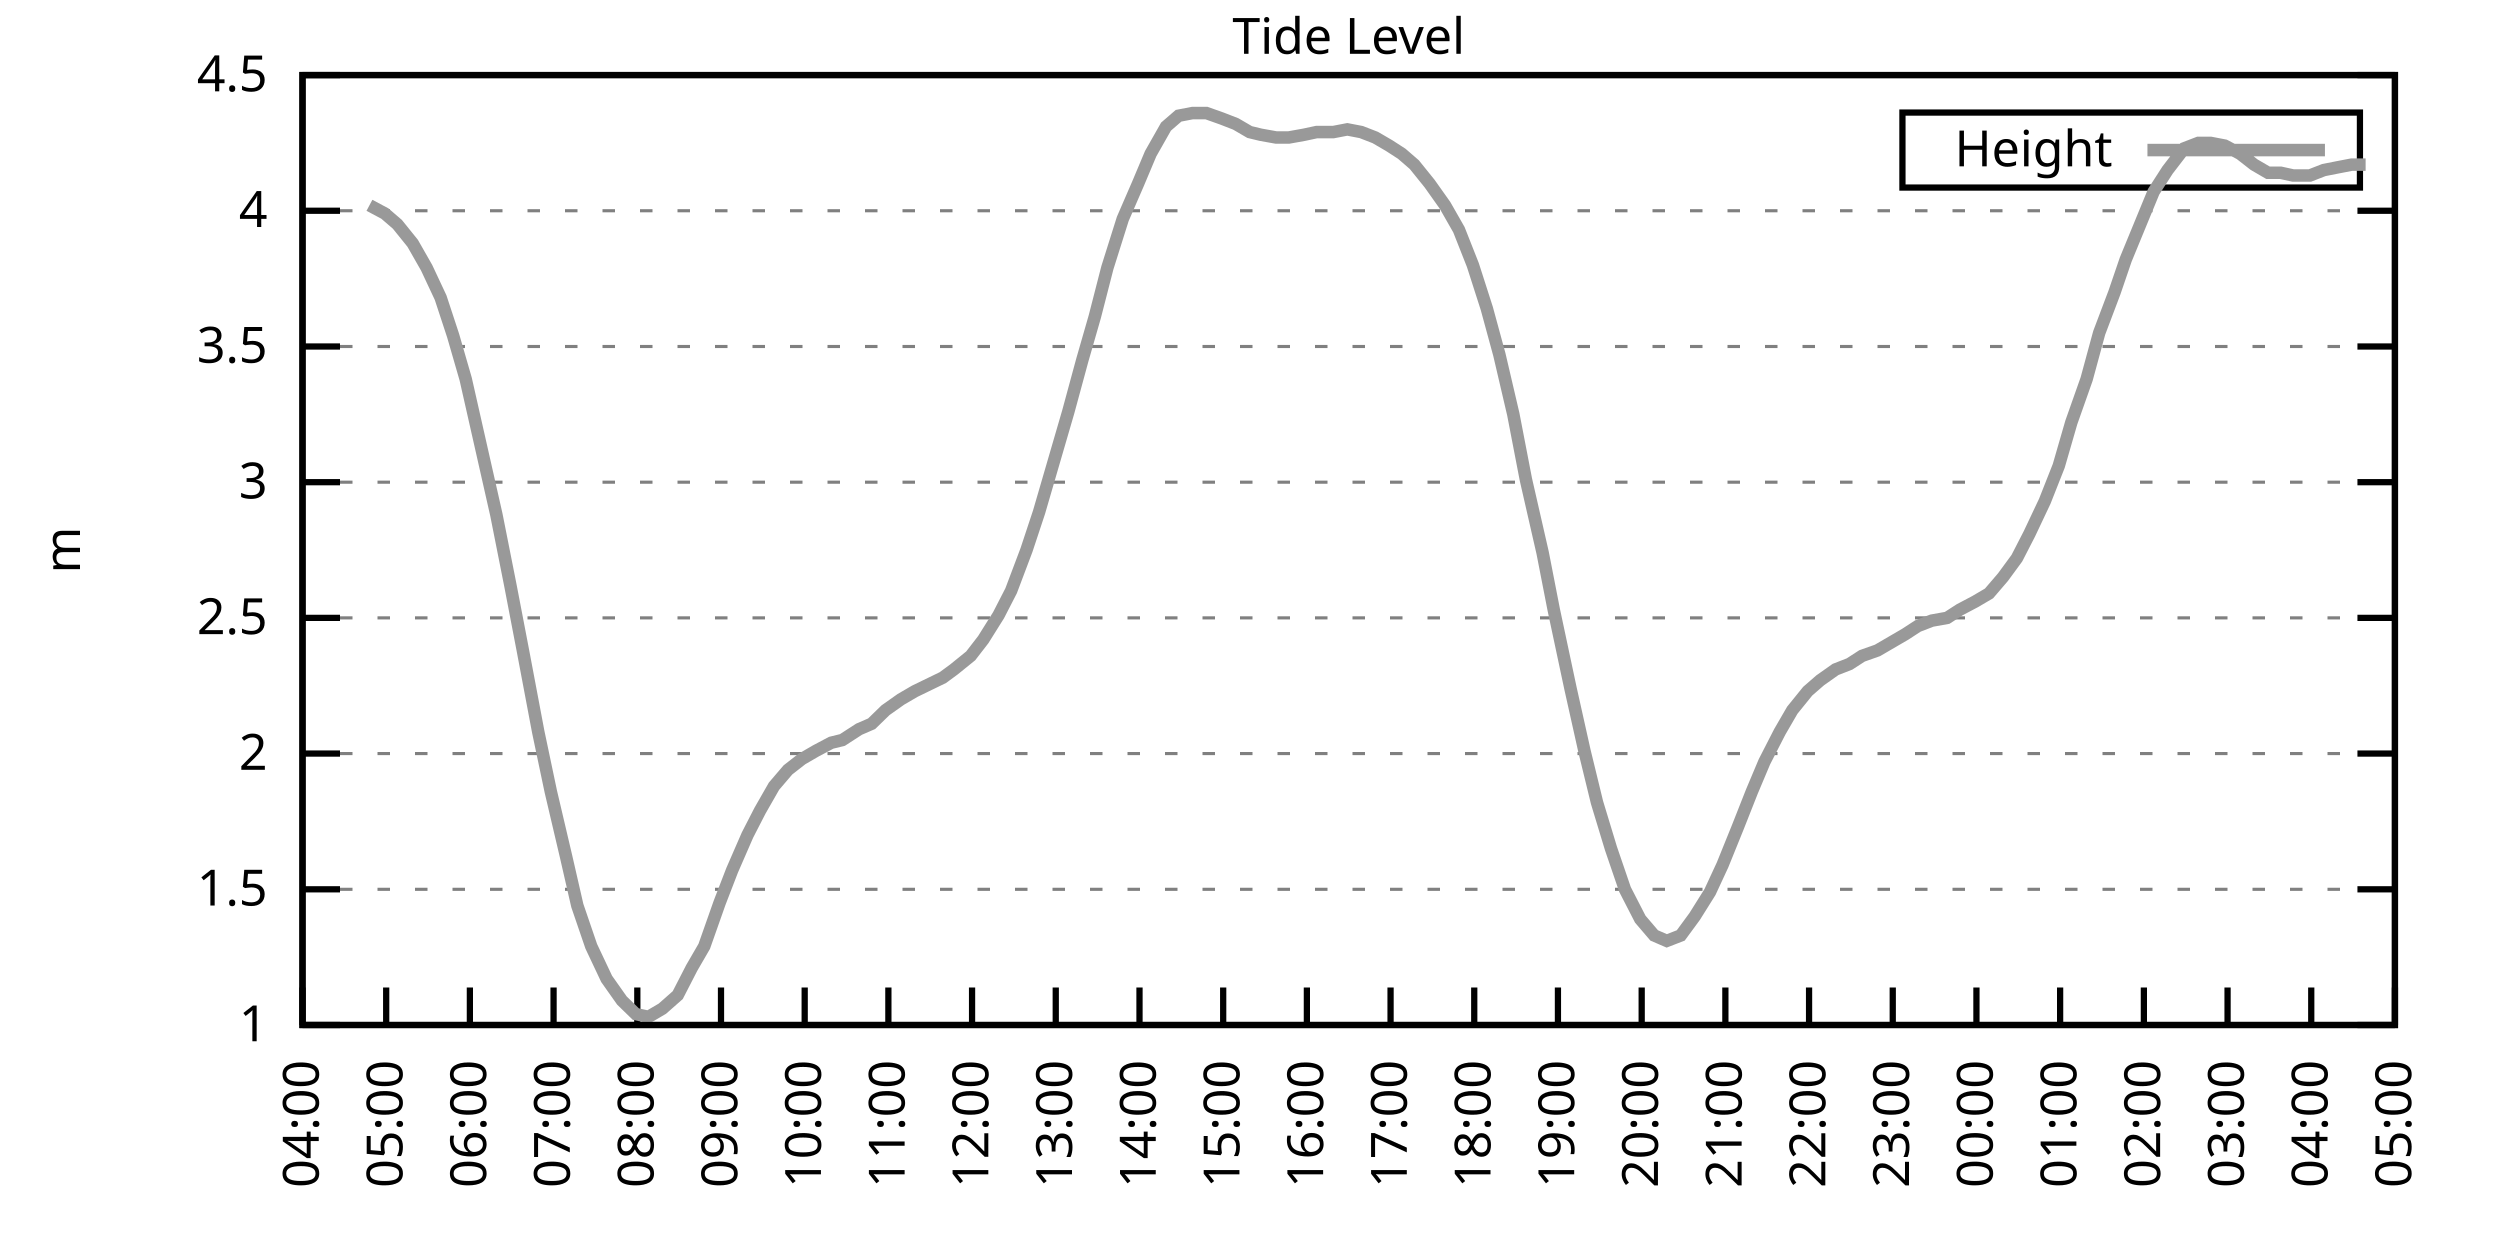
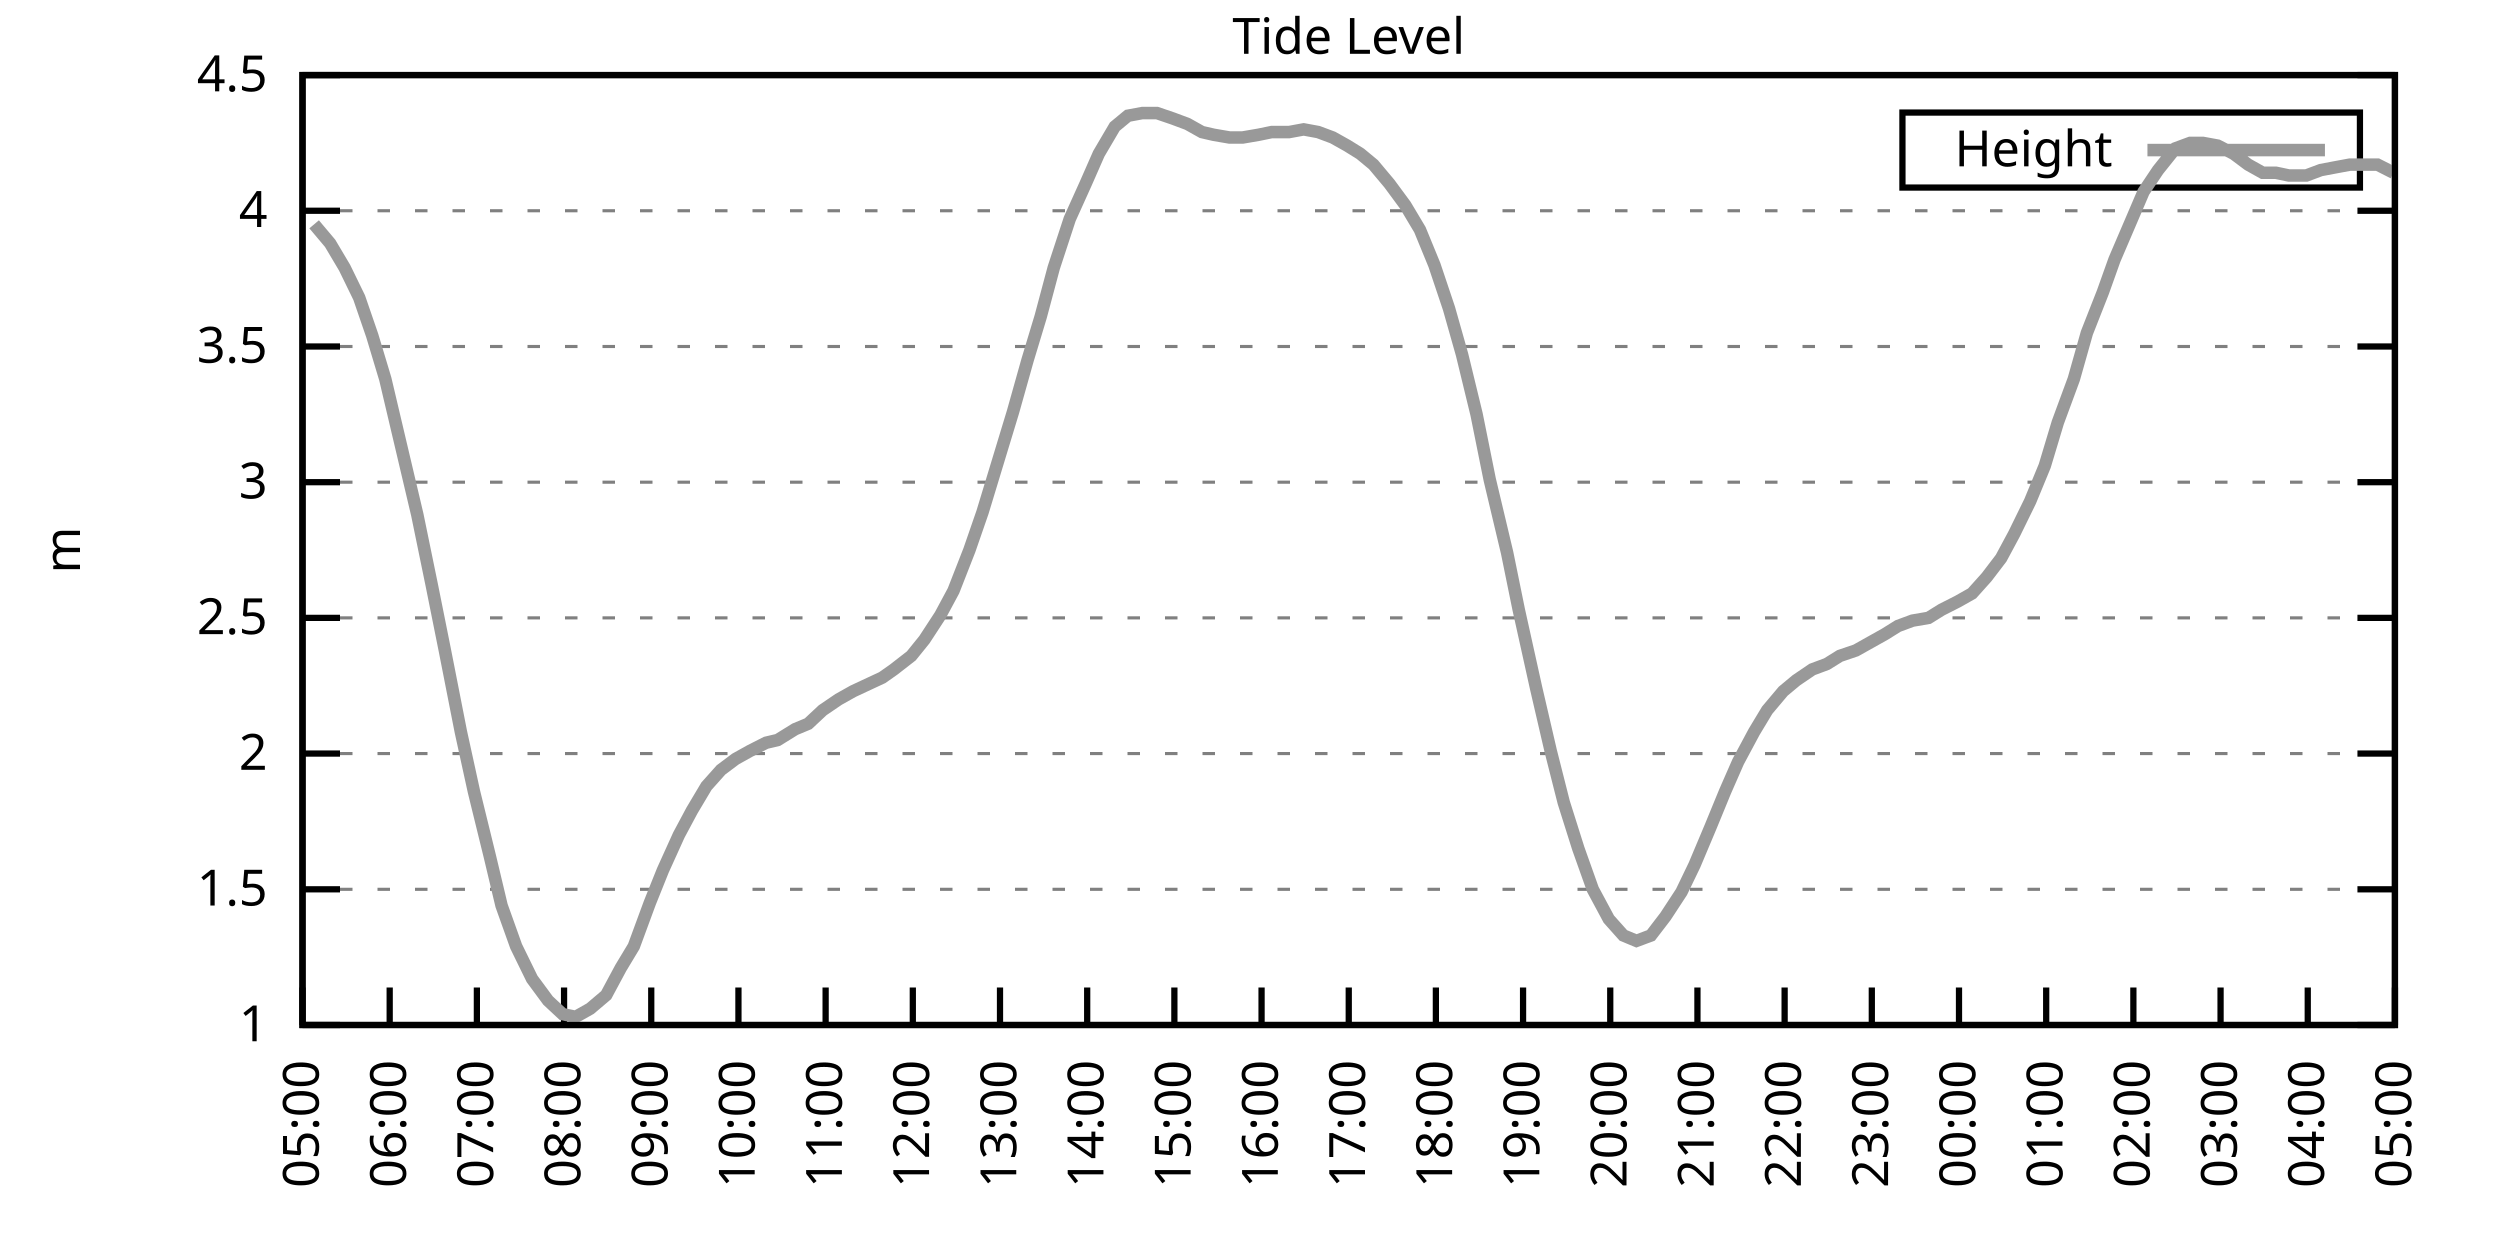
<svg xmlns="http://www.w3.org/2000/svg" xmlns:xlink="http://www.w3.org/1999/xlink" width="400" height="200" viewBox="0 0 400 200">
  <g id="gnuplot_canvas">
    <rect x="0" y="0" width="400" height="200" fill="none" />
    <defs>
      <circle id="gpDot" r="0.5" stroke-width="0.5" stroke="currentColor" />
      <path id="gpPt0" stroke-width="0.333" stroke="currentColor" d="M-1,0 h2 M0,-1 v2" />
      <path id="gpPt1" stroke-width="0.333" stroke="currentColor" d="M-1,-1 L1,1 M1,-1 L-1,1" />
      <path id="gpPt2" stroke-width="0.333" stroke="currentColor" d="M-1,0 L1,0 M0,-1 L0,1 M-1,-1 L1,1 M-1,1 L1,-1" />
      <rect id="gpPt3" stroke-width="0.333" stroke="currentColor" x="-1" y="-1" width="2" height="2" />
      <rect id="gpPt4" stroke-width="0.333" stroke="currentColor" fill="currentColor" x="-1" y="-1" width="2" height="2" />
      <circle id="gpPt5" stroke-width="0.333" stroke="currentColor" cx="0" cy="0" r="1" />
      <use xlink:href="#gpPt5" id="gpPt6" fill="currentColor" stroke="none" />
      <path id="gpPt7" stroke-width="0.333" stroke="currentColor" d="M0,-1.33 L-1.33,0.67 L1.33,0.67 z" />
      <use xlink:href="#gpPt7" id="gpPt8" fill="currentColor" stroke="none" />
      <use xlink:href="#gpPt7" id="gpPt9" stroke="currentColor" transform="rotate(180)" />
      <use xlink:href="#gpPt9" id="gpPt10" fill="currentColor" stroke="none" />
      <use xlink:href="#gpPt3" id="gpPt11" stroke="currentColor" transform="rotate(45)" />
      <use xlink:href="#gpPt11" id="gpPt12" fill="currentColor" stroke="none" />
      <path id="gpPt13" stroke-width="0.333" stroke="currentColor" d="M0,1.330 L1.265,0.411 L0.782,-1.067 L-0.782,-1.076 L-1.265,0.411 z" />
      <use xlink:href="#gpPt13" id="gpPt14" fill="currentColor" stroke="none" />
      <filter id="textbox" filterUnits="objectBoundingBox" x="0" y="0" height="1" width="1">
        <feFlood flood-color="white" flood-opacity="1" result="bgnd" />
        <feComposite in="SourceGraphic" in2="bgnd" operator="atop" />
      </filter>
      <filter id="greybox" filterUnits="objectBoundingBox" x="0" y="0" height="1" width="1">
        <feFlood flood-color="lightgrey" flood-opacity="1" result="grey" />
        <feComposite in="SourceGraphic" in2="grey" operator="atop" />
      </filter>
    </defs>
    <g fill="none" color="white" stroke="currentColor" stroke-width="1.00" stroke-linecap="butt" stroke-linejoin="miter">
</g>
    <g fill="none" color="black" stroke="currentColor" stroke-width="1.00" stroke-linecap="butt" stroke-linejoin="miter">
      <g stroke="none" shape-rendering="crispEdges">
        <polygon fill="rgb(255, 255, 255)" points="48.40,164.00 383.18,164.00 383.18,12.02 48.40,12.02 " />
      </g>
    </g>
    <g fill="none" color="black" stroke="currentColor" stroke-width="1.00" stroke-linecap="butt" stroke-linejoin="miter">
</g>
    <g fill="none" color="black" stroke="black" stroke-width="0.50" stroke-linecap="butt" stroke-linejoin="miter">
</g>
    <g fill="none" color="gray" stroke="currentColor" stroke-width="0.50" stroke-linecap="butt" stroke-linejoin="miter">
      <path stroke="gray" stroke-dasharray="2,4" class="gridline" d="M48.40,164.00 L383.19,164.00  " />
    </g>
    <g fill="none" color="gray" stroke="gray" stroke-width="1.00" stroke-linecap="butt" stroke-linejoin="miter">
</g>
    <g fill="none" color="black" stroke="currentColor" stroke-width="1.00" stroke-linecap="butt" stroke-linejoin="miter">
      <path stroke="black" d="M48.40,164.00 L54.40,164.00 M383.19,164.00 L377.19,164.00  " />
      <g transform="translate(42.80,166.60)" stroke="none" fill="black" font-family="Sans" font-size="8.00" text-anchor="end">
        <text>
          <tspan font-family="Sans"> 1</tspan>
        </text>
      </g>
    </g>
    <g fill="none" color="black" stroke="currentColor" stroke-width="1.00" stroke-linecap="butt" stroke-linejoin="miter">
</g>
    <g fill="none" color="black" stroke="black" stroke-width="0.50" stroke-linecap="butt" stroke-linejoin="miter">
</g>
    <g fill="none" color="gray" stroke="currentColor" stroke-width="0.50" stroke-linecap="butt" stroke-linejoin="miter">
      <path stroke="gray" stroke-dasharray="2,4" class="gridline" d="M48.40,142.29 L383.19,142.29  " />
    </g>
    <g fill="none" color="gray" stroke="gray" stroke-width="1.00" stroke-linecap="butt" stroke-linejoin="miter">
</g>
    <g fill="none" color="black" stroke="currentColor" stroke-width="1.00" stroke-linecap="butt" stroke-linejoin="miter">
      <path stroke="black" d="M48.40,142.29 L54.40,142.29 M383.19,142.29 L377.19,142.29  " />
      <g transform="translate(42.80,144.89)" stroke="none" fill="black" font-family="Sans" font-size="8.00" text-anchor="end">
        <text>
          <tspan font-family="Sans"> 1.5</tspan>
        </text>
      </g>
    </g>
    <g fill="none" color="black" stroke="currentColor" stroke-width="1.00" stroke-linecap="butt" stroke-linejoin="miter">
</g>
    <g fill="none" color="black" stroke="black" stroke-width="0.50" stroke-linecap="butt" stroke-linejoin="miter">
</g>
    <g fill="none" color="gray" stroke="currentColor" stroke-width="0.50" stroke-linecap="butt" stroke-linejoin="miter">
      <path stroke="gray" stroke-dasharray="2,4" class="gridline" d="M48.40,120.57 L383.19,120.57  " />
    </g>
    <g fill="none" color="gray" stroke="gray" stroke-width="1.00" stroke-linecap="butt" stroke-linejoin="miter">
</g>
    <g fill="none" color="black" stroke="currentColor" stroke-width="1.00" stroke-linecap="butt" stroke-linejoin="miter">
      <path stroke="black" d="M48.40,120.57 L54.40,120.57 M383.19,120.57 L377.19,120.57  " />
      <g transform="translate(42.80,123.17)" stroke="none" fill="black" font-family="Sans" font-size="8.00" text-anchor="end">
        <text>
          <tspan font-family="Sans"> 2</tspan>
        </text>
      </g>
    </g>
    <g fill="none" color="black" stroke="currentColor" stroke-width="1.00" stroke-linecap="butt" stroke-linejoin="miter">
</g>
    <g fill="none" color="black" stroke="black" stroke-width="0.50" stroke-linecap="butt" stroke-linejoin="miter">
</g>
    <g fill="none" color="gray" stroke="currentColor" stroke-width="0.50" stroke-linecap="butt" stroke-linejoin="miter">
      <path stroke="gray" stroke-dasharray="2,4" class="gridline" d="M48.40,98.86 L383.19,98.86  " />
    </g>
    <g fill="none" color="gray" stroke="gray" stroke-width="1.00" stroke-linecap="butt" stroke-linejoin="miter">
</g>
    <g fill="none" color="black" stroke="currentColor" stroke-width="1.00" stroke-linecap="butt" stroke-linejoin="miter">
      <path stroke="black" d="M48.40,98.86 L54.40,98.86 M383.19,98.86 L377.19,98.86  " />
      <g transform="translate(42.80,101.46)" stroke="none" fill="black" font-family="Sans" font-size="8.00" text-anchor="end">
        <text>
          <tspan font-family="Sans"> 2.5</tspan>
        </text>
      </g>
    </g>
    <g fill="none" color="black" stroke="currentColor" stroke-width="1.00" stroke-linecap="butt" stroke-linejoin="miter">
</g>
    <g fill="none" color="black" stroke="black" stroke-width="0.50" stroke-linecap="butt" stroke-linejoin="miter">
</g>
    <g fill="none" color="gray" stroke="currentColor" stroke-width="0.50" stroke-linecap="butt" stroke-linejoin="miter">
      <path stroke="gray" stroke-dasharray="2,4" class="gridline" d="M48.40,77.15 L383.19,77.15  " />
    </g>
    <g fill="none" color="gray" stroke="gray" stroke-width="1.00" stroke-linecap="butt" stroke-linejoin="miter">
</g>
    <g fill="none" color="black" stroke="currentColor" stroke-width="1.00" stroke-linecap="butt" stroke-linejoin="miter">
      <path stroke="black" d="M48.40,77.15 L54.40,77.15 M383.19,77.15 L377.19,77.15  " />
      <g transform="translate(42.80,79.75)" stroke="none" fill="black" font-family="Sans" font-size="8.00" text-anchor="end">
        <text>
          <tspan font-family="Sans"> 3</tspan>
        </text>
      </g>
    </g>
    <g fill="none" color="black" stroke="currentColor" stroke-width="1.00" stroke-linecap="butt" stroke-linejoin="miter">
</g>
    <g fill="none" color="black" stroke="black" stroke-width="0.50" stroke-linecap="butt" stroke-linejoin="miter">
</g>
    <g fill="none" color="gray" stroke="currentColor" stroke-width="0.50" stroke-linecap="butt" stroke-linejoin="miter">
      <path stroke="gray" stroke-dasharray="2,4" class="gridline" d="M48.40,55.44 L383.19,55.44  " />
    </g>
    <g fill="none" color="gray" stroke="gray" stroke-width="1.00" stroke-linecap="butt" stroke-linejoin="miter">
</g>
    <g fill="none" color="black" stroke="currentColor" stroke-width="1.00" stroke-linecap="butt" stroke-linejoin="miter">
      <path stroke="black" d="M48.40,55.44 L54.40,55.44 M383.19,55.44 L377.19,55.44  " />
      <g transform="translate(42.80,58.04)" stroke="none" fill="black" font-family="Sans" font-size="8.00" text-anchor="end">
        <text>
          <tspan font-family="Sans"> 3.5</tspan>
        </text>
      </g>
    </g>
    <g fill="none" color="black" stroke="currentColor" stroke-width="1.00" stroke-linecap="butt" stroke-linejoin="miter">
</g>
    <g fill="none" color="black" stroke="black" stroke-width="0.50" stroke-linecap="butt" stroke-linejoin="miter">
</g>
    <g fill="none" color="gray" stroke="currentColor" stroke-width="0.50" stroke-linecap="butt" stroke-linejoin="miter">
      <path stroke="gray" stroke-dasharray="2,4" class="gridline" d="M48.40,33.72 L383.19,33.72  " />
    </g>
    <g fill="none" color="gray" stroke="gray" stroke-width="1.00" stroke-linecap="butt" stroke-linejoin="miter">
</g>
    <g fill="none" color="black" stroke="currentColor" stroke-width="1.00" stroke-linecap="butt" stroke-linejoin="miter">
      <path stroke="black" d="M48.40,33.72 L54.40,33.72 M383.19,33.72 L377.19,33.72  " />
      <g transform="translate(42.80,36.32)" stroke="none" fill="black" font-family="Sans" font-size="8.00" text-anchor="end">
        <text>
          <tspan font-family="Sans"> 4</tspan>
        </text>
      </g>
    </g>
    <g fill="none" color="black" stroke="currentColor" stroke-width="1.00" stroke-linecap="butt" stroke-linejoin="miter">
</g>
    <g fill="none" color="black" stroke="black" stroke-width="0.50" stroke-linecap="butt" stroke-linejoin="miter">
</g>
    <g fill="none" color="gray" stroke="currentColor" stroke-width="0.50" stroke-linecap="butt" stroke-linejoin="miter">
      <path stroke="gray" stroke-dasharray="2,4" class="gridline" d="M48.40,12.01 L383.19,12.01  " />
    </g>
    <g fill="none" color="gray" stroke="gray" stroke-width="1.00" stroke-linecap="butt" stroke-linejoin="miter">
</g>
    <g fill="none" color="black" stroke="currentColor" stroke-width="1.00" stroke-linecap="butt" stroke-linejoin="miter">
      <path stroke="black" d="M48.40,12.01 L54.40,12.01 M383.19,12.01 L377.19,12.01  " />
      <g transform="translate(42.80,14.61)" stroke="none" fill="black" font-family="Sans" font-size="8.00" text-anchor="end">
        <text>
          <tspan font-family="Sans"> 4.5</tspan>
        </text>
      </g>
    </g>
    <g fill="none" color="black" stroke="currentColor" stroke-width="1.00" stroke-linecap="butt" stroke-linejoin="miter">
      <path stroke="black" d="M48.40,164.00 L48.40,158.00  " />
      <g transform="translate(51.00,169.60) rotate(270.00)" stroke="none" fill="black" font-family="Sans" font-size="8.00" text-anchor="end">
        <text>
-           <tspan font-family="Sans">04:00</tspan>
-         </text>
-       </g>
-     </g>
-     <g fill="none" color="black" stroke="currentColor" stroke-width="1.00" stroke-linecap="butt" stroke-linejoin="miter">
-       <path stroke="black" d="M61.79,164.00 L61.79,158.00  " />
-       <g transform="translate(64.39,169.60) rotate(270.00)" stroke="none" fill="black" font-family="Sans" font-size="8.00" text-anchor="end">
-         <text>
          <tspan font-family="Sans">05:00</tspan>
        </text>
      </g>
    </g>
    <g fill="none" color="black" stroke="currentColor" stroke-width="1.00" stroke-linecap="butt" stroke-linejoin="miter">
-       <path stroke="black" d="M75.18,164.00 L75.18,158.00  " />
-       <g transform="translate(77.78,169.60) rotate(270.00)" stroke="none" fill="black" font-family="Sans" font-size="8.00" text-anchor="end">
+       <path stroke="black" d="M62.35,164.00 L62.35,158.00  " />
+       <g transform="translate(64.95,169.60) rotate(270.00)" stroke="none" fill="black" font-family="Sans" font-size="8.00" text-anchor="end">
        <text>
          <tspan font-family="Sans">06:00</tspan>
        </text>
      </g>
    </g>
    <g fill="none" color="black" stroke="currentColor" stroke-width="1.00" stroke-linecap="butt" stroke-linejoin="miter">
-       <path stroke="black" d="M88.57,164.00 L88.57,158.00  " />
-       <g transform="translate(91.17,169.60) rotate(270.00)" stroke="none" fill="black" font-family="Sans" font-size="8.00" text-anchor="end">
+       <path stroke="black" d="M76.30,164.00 L76.30,158.00  " />
+       <g transform="translate(78.90,169.60) rotate(270.00)" stroke="none" fill="black" font-family="Sans" font-size="8.00" text-anchor="end">
        <text>
          <tspan font-family="Sans">07:00</tspan>
        </text>
      </g>
    </g>
    <g fill="none" color="black" stroke="currentColor" stroke-width="1.00" stroke-linecap="butt" stroke-linejoin="miter">
-       <path stroke="black" d="M101.97,164.00 L101.97,158.00  " />
-       <g transform="translate(104.57,169.60) rotate(270.00)" stroke="none" fill="black" font-family="Sans" font-size="8.00" text-anchor="end">
+       <path stroke="black" d="M90.25,164.00 L90.25,158.00  " />
+       <g transform="translate(92.85,169.60) rotate(270.00)" stroke="none" fill="black" font-family="Sans" font-size="8.00" text-anchor="end">
        <text>
          <tspan font-family="Sans">08:00</tspan>
        </text>
      </g>
    </g>
    <g fill="none" color="black" stroke="currentColor" stroke-width="1.00" stroke-linecap="butt" stroke-linejoin="miter">
-       <path stroke="black" d="M115.36,164.00 L115.36,158.00  " />
-       <g transform="translate(117.96,169.60) rotate(270.00)" stroke="none" fill="black" font-family="Sans" font-size="8.00" text-anchor="end">
+       <path stroke="black" d="M104.20,164.00 L104.20,158.00  " />
+       <g transform="translate(106.80,169.60) rotate(270.00)" stroke="none" fill="black" font-family="Sans" font-size="8.00" text-anchor="end">
        <text>
          <tspan font-family="Sans">09:00</tspan>
        </text>
      </g>
    </g>
    <g fill="none" color="black" stroke="currentColor" stroke-width="1.00" stroke-linecap="butt" stroke-linejoin="miter">
-       <path stroke="black" d="M128.75,164.00 L128.75,158.00  " />
-       <g transform="translate(131.35,169.60) rotate(270.00)" stroke="none" fill="black" font-family="Sans" font-size="8.00" text-anchor="end">
+       <path stroke="black" d="M118.15,164.00 L118.15,158.00  " />
+       <g transform="translate(120.75,169.60) rotate(270.00)" stroke="none" fill="black" font-family="Sans" font-size="8.00" text-anchor="end">
        <text>
          <tspan font-family="Sans">10:00</tspan>
        </text>
      </g>
    </g>
    <g fill="none" color="black" stroke="currentColor" stroke-width="1.00" stroke-linecap="butt" stroke-linejoin="miter">
-       <path stroke="black" d="M142.14,164.00 L142.14,158.00  " />
-       <g transform="translate(144.74,169.60) rotate(270.00)" stroke="none" fill="black" font-family="Sans" font-size="8.00" text-anchor="end">
+       <path stroke="black" d="M132.10,164.00 L132.10,158.00  " />
+       <g transform="translate(134.70,169.60) rotate(270.00)" stroke="none" fill="black" font-family="Sans" font-size="8.00" text-anchor="end">
        <text>
          <tspan font-family="Sans">11:00</tspan>
        </text>
      </g>
    </g>
    <g fill="none" color="black" stroke="currentColor" stroke-width="1.00" stroke-linecap="butt" stroke-linejoin="miter">
-       <path stroke="black" d="M155.53,164.00 L155.53,158.00  " />
-       <g transform="translate(158.13,169.60) rotate(270.00)" stroke="none" fill="black" font-family="Sans" font-size="8.00" text-anchor="end">
+       <path stroke="black" d="M146.05,164.00 L146.05,158.00  " />
+       <g transform="translate(148.65,169.60) rotate(270.00)" stroke="none" fill="black" font-family="Sans" font-size="8.00" text-anchor="end">
        <text>
          <tspan font-family="Sans">12:00</tspan>
        </text>
      </g>
    </g>
    <g fill="none" color="black" stroke="currentColor" stroke-width="1.00" stroke-linecap="butt" stroke-linejoin="miter">
-       <path stroke="black" d="M168.92,164.00 L168.92,158.00  " />
-       <g transform="translate(171.52,169.60) rotate(270.00)" stroke="none" fill="black" font-family="Sans" font-size="8.00" text-anchor="end">
+       <path stroke="black" d="M160.00,164.00 L160.00,158.00  " />
+       <g transform="translate(162.60,169.60) rotate(270.00)" stroke="none" fill="black" font-family="Sans" font-size="8.00" text-anchor="end">
        <text>
          <tspan font-family="Sans">13:00</tspan>
        </text>
      </g>
    </g>
    <g fill="none" color="black" stroke="currentColor" stroke-width="1.00" stroke-linecap="butt" stroke-linejoin="miter">
-       <path stroke="black" d="M182.32,164.00 L182.32,158.00  " />
-       <g transform="translate(184.92,169.60) rotate(270.00)" stroke="none" fill="black" font-family="Sans" font-size="8.00" text-anchor="end">
+       <path stroke="black" d="M173.95,164.00 L173.95,158.00  " />
+       <g transform="translate(176.55,169.60) rotate(270.00)" stroke="none" fill="black" font-family="Sans" font-size="8.00" text-anchor="end">
        <text>
          <tspan font-family="Sans">14:00</tspan>
        </text>
      </g>
    </g>
    <g fill="none" color="black" stroke="currentColor" stroke-width="1.00" stroke-linecap="butt" stroke-linejoin="miter">
-       <path stroke="black" d="M195.71,164.00 L195.71,158.00  " />
-       <g transform="translate(198.31,169.60) rotate(270.00)" stroke="none" fill="black" font-family="Sans" font-size="8.00" text-anchor="end">
+       <path stroke="black" d="M187.90,164.00 L187.90,158.00  " />
+       <g transform="translate(190.50,169.60) rotate(270.00)" stroke="none" fill="black" font-family="Sans" font-size="8.00" text-anchor="end">
        <text>
          <tspan font-family="Sans">15:00</tspan>
        </text>
      </g>
    </g>
    <g fill="none" color="black" stroke="currentColor" stroke-width="1.00" stroke-linecap="butt" stroke-linejoin="miter">
-       <path stroke="black" d="M209.10,164.00 L209.10,158.00  " />
-       <g transform="translate(211.70,169.60) rotate(270.00)" stroke="none" fill="black" font-family="Sans" font-size="8.00" text-anchor="end">
+       <path stroke="black" d="M201.85,164.00 L201.85,158.00  " />
+       <g transform="translate(204.45,169.60) rotate(270.00)" stroke="none" fill="black" font-family="Sans" font-size="8.00" text-anchor="end">
        <text>
          <tspan font-family="Sans">16:00</tspan>
        </text>
      </g>
    </g>
    <g fill="none" color="black" stroke="currentColor" stroke-width="1.00" stroke-linecap="butt" stroke-linejoin="miter">
-       <path stroke="black" d="M222.49,164.00 L222.49,158.00  " />
-       <g transform="translate(225.09,169.60) rotate(270.00)" stroke="none" fill="black" font-family="Sans" font-size="8.00" text-anchor="end">
+       <path stroke="black" d="M215.80,164.00 L215.80,158.00  " />
+       <g transform="translate(218.40,169.60) rotate(270.00)" stroke="none" fill="black" font-family="Sans" font-size="8.00" text-anchor="end">
        <text>
          <tspan font-family="Sans">17:00</tspan>
        </text>
      </g>
    </g>
    <g fill="none" color="black" stroke="currentColor" stroke-width="1.00" stroke-linecap="butt" stroke-linejoin="miter">
-       <path stroke="black" d="M235.88,164.00 L235.88,158.00  " />
-       <g transform="translate(238.48,169.60) rotate(270.00)" stroke="none" fill="black" font-family="Sans" font-size="8.00" text-anchor="end">
+       <path stroke="black" d="M229.74,164.00 L229.74,158.00  " />
+       <g transform="translate(232.34,169.60) rotate(270.00)" stroke="none" fill="black" font-family="Sans" font-size="8.00" text-anchor="end">
        <text>
          <tspan font-family="Sans">18:00</tspan>
        </text>
      </g>
    </g>
    <g fill="none" color="black" stroke="currentColor" stroke-width="1.00" stroke-linecap="butt" stroke-linejoin="miter">
-       <path stroke="black" d="M249.27,164.00 L249.27,158.00  " />
-       <g transform="translate(251.87,169.60) rotate(270.00)" stroke="none" fill="black" font-family="Sans" font-size="8.00" text-anchor="end">
+       <path stroke="black" d="M243.69,164.00 L243.69,158.00  " />
+       <g transform="translate(246.29,169.60) rotate(270.00)" stroke="none" fill="black" font-family="Sans" font-size="8.00" text-anchor="end">
        <text>
          <tspan font-family="Sans">19:00</tspan>
        </text>
      </g>
    </g>
    <g fill="none" color="black" stroke="currentColor" stroke-width="1.00" stroke-linecap="butt" stroke-linejoin="miter">
-       <path stroke="black" d="M262.67,164.00 L262.67,158.00  " />
-       <g transform="translate(265.27,169.60) rotate(270.00)" stroke="none" fill="black" font-family="Sans" font-size="8.00" text-anchor="end">
+       <path stroke="black" d="M257.64,164.00 L257.64,158.00  " />
+       <g transform="translate(260.24,169.60) rotate(270.00)" stroke="none" fill="black" font-family="Sans" font-size="8.00" text-anchor="end">
        <text>
          <tspan font-family="Sans">20:00</tspan>
        </text>
      </g>
    </g>
    <g fill="none" color="black" stroke="currentColor" stroke-width="1.00" stroke-linecap="butt" stroke-linejoin="miter">
-       <path stroke="black" d="M276.06,164.00 L276.06,158.00  " />
-       <g transform="translate(278.66,169.60) rotate(270.00)" stroke="none" fill="black" font-family="Sans" font-size="8.00" text-anchor="end">
+       <path stroke="black" d="M271.59,164.00 L271.59,158.00  " />
+       <g transform="translate(274.19,169.60) rotate(270.00)" stroke="none" fill="black" font-family="Sans" font-size="8.00" text-anchor="end">
        <text>
          <tspan font-family="Sans">21:00</tspan>
        </text>
      </g>
    </g>
    <g fill="none" color="black" stroke="currentColor" stroke-width="1.00" stroke-linecap="butt" stroke-linejoin="miter">
-       <path stroke="black" d="M289.45,164.00 L289.45,158.00  " />
-       <g transform="translate(292.05,169.60) rotate(270.00)" stroke="none" fill="black" font-family="Sans" font-size="8.00" text-anchor="end">
+       <path stroke="black" d="M285.54,164.00 L285.54,158.00  " />
+       <g transform="translate(288.14,169.60) rotate(270.00)" stroke="none" fill="black" font-family="Sans" font-size="8.00" text-anchor="end">
        <text>
          <tspan font-family="Sans">22:00</tspan>
        </text>
      </g>
    </g>
    <g fill="none" color="black" stroke="currentColor" stroke-width="1.00" stroke-linecap="butt" stroke-linejoin="miter">
-       <path stroke="black" d="M302.84,164.00 L302.84,158.00  " />
-       <g transform="translate(305.44,169.60) rotate(270.00)" stroke="none" fill="black" font-family="Sans" font-size="8.00" text-anchor="end">
+       <path stroke="black" d="M299.49,164.00 L299.49,158.00  " />
+       <g transform="translate(302.09,169.60) rotate(270.00)" stroke="none" fill="black" font-family="Sans" font-size="8.00" text-anchor="end">
        <text>
          <tspan font-family="Sans">23:00</tspan>
        </text>
      </g>
    </g>
    <g fill="none" color="black" stroke="currentColor" stroke-width="1.00" stroke-linecap="butt" stroke-linejoin="miter">
-       <path stroke="black" d="M316.23,164.00 L316.23,158.00  " />
-       <g transform="translate(318.83,169.60) rotate(270.00)" stroke="none" fill="black" font-family="Sans" font-size="8.00" text-anchor="end">
+       <path stroke="black" d="M313.44,164.00 L313.44,158.00  " />
+       <g transform="translate(316.04,169.60) rotate(270.00)" stroke="none" fill="black" font-family="Sans" font-size="8.00" text-anchor="end">
        <text>
          <tspan font-family="Sans">00:00</tspan>
        </text>
      </g>
    </g>
    <g fill="none" color="black" stroke="currentColor" stroke-width="1.00" stroke-linecap="butt" stroke-linejoin="miter">
-       <path stroke="black" d="M329.62,164.00 L329.62,158.00  " />
-       <g transform="translate(332.22,169.60) rotate(270.00)" stroke="none" fill="black" font-family="Sans" font-size="8.00" text-anchor="end">
+       <path stroke="black" d="M327.39,164.00 L327.39,158.00  " />
+       <g transform="translate(329.99,169.60) rotate(270.00)" stroke="none" fill="black" font-family="Sans" font-size="8.00" text-anchor="end">
        <text>
          <tspan font-family="Sans">01:00</tspan>
        </text>
      </g>
    </g>
    <g fill="none" color="black" stroke="currentColor" stroke-width="1.00" stroke-linecap="butt" stroke-linejoin="miter">
-       <path stroke="black" d="M343.02,164.00 L343.02,158.00  " />
-       <g transform="translate(345.62,169.60) rotate(270.00)" stroke="none" fill="black" font-family="Sans" font-size="8.00" text-anchor="end">
+       <path stroke="black" d="M341.34,164.00 L341.34,158.00  " />
+       <g transform="translate(343.94,169.60) rotate(270.00)" stroke="none" fill="black" font-family="Sans" font-size="8.00" text-anchor="end">
        <text>
          <tspan font-family="Sans">02:00</tspan>
        </text>
      </g>
    </g>
    <g fill="none" color="black" stroke="currentColor" stroke-width="1.00" stroke-linecap="butt" stroke-linejoin="miter">
-       <path stroke="black" d="M356.41,164.00 L356.41,158.00  " />
-       <g transform="translate(359.01,169.60) rotate(270.00)" stroke="none" fill="black" font-family="Sans" font-size="8.00" text-anchor="end">
+       <path stroke="black" d="M355.29,164.00 L355.29,158.00  " />
+       <g transform="translate(357.89,169.60) rotate(270.00)" stroke="none" fill="black" font-family="Sans" font-size="8.00" text-anchor="end">
        <text>
          <tspan font-family="Sans">03:00</tspan>
        </text>
      </g>
    </g>
    <g fill="none" color="black" stroke="currentColor" stroke-width="1.00" stroke-linecap="butt" stroke-linejoin="miter">
-       <path stroke="black" d="M369.80,164.00 L369.80,158.00  " />
-       <g transform="translate(372.40,169.60) rotate(270.00)" stroke="none" fill="black" font-family="Sans" font-size="8.00" text-anchor="end">
+       <path stroke="black" d="M369.24,164.00 L369.24,158.00  " />
+       <g transform="translate(371.84,169.60) rotate(270.00)" stroke="none" fill="black" font-family="Sans" font-size="8.00" text-anchor="end">
        <text>
          <tspan font-family="Sans">04:00</tspan>
        </text>
      </g>
    </g>
    <g fill="none" color="black" stroke="currentColor" stroke-width="1.00" stroke-linecap="butt" stroke-linejoin="miter">
      <path stroke="black" d="M383.19,164.00 L383.19,158.00  " />
      <g transform="translate(385.79,169.60) rotate(270.00)" stroke="none" fill="black" font-family="Sans" font-size="8.00" text-anchor="end">
        <text>
          <tspan font-family="Sans">05:00</tspan>
        </text>
      </g>
    </g>
    <g fill="none" color="black" stroke="currentColor" stroke-width="1.00" stroke-linecap="butt" stroke-linejoin="miter">
</g>
    <g fill="none" color="black" stroke="currentColor" stroke-width="1.00" stroke-linecap="butt" stroke-linejoin="miter">
      <path stroke="black" d="M48.40,12.01 L48.40,164.00 L383.19,164.00 L383.19,12.01 L48.40,12.01 Z  " />
    </g>
    <g fill="none" color="black" stroke="currentColor" stroke-width="1.00" stroke-linecap="butt" stroke-linejoin="miter">
</g>
    <g fill="none" color="black" stroke="currentColor" stroke-width="1.00" stroke-linecap="butt" stroke-linejoin="miter">
      <path stroke="black" d="M304.39,30.01 L304.39,18.01 L377.59,18.01 L377.59,30.01 L304.39,30.01 Z  " />
    </g>
    <g id="Tide_level_plot_1">
      <g fill="none" color="white" stroke="black" stroke-width="2.00" stroke-linecap="butt" stroke-linejoin="miter">
</g>
      <g fill="none" color="black" stroke="currentColor" stroke-width="2.00" stroke-linecap="butt" stroke-linejoin="miter">
        <g transform="translate(337.99,26.61)" stroke="none" fill="black" font-family="Sans" font-size="8.00" text-anchor="end">
          <text>
            <tspan font-family="Sans">Height</tspan>
          </text>
        </g>
      </g>
      <g fill="none" color="black" stroke="currentColor" stroke-width="2.00" stroke-linecap="butt" stroke-linejoin="miter">
-         <path stroke="rgb(153, 153, 153)" d="M343.59,24.01 L371.99,24.01 M59.11,32.85 L61.57,34.16 L63.58,35.89 L66.03,38.93 L68.26,42.84 L70.50,47.62   L72.50,53.70 L74.51,60.65 L79.42,82.36 L81.66,93.65 L83.66,104.07 L86.12,117.10 L88.13,126.65 L90.58,137.08   L92.37,144.89 L94.60,151.41 L97.06,156.62 L99.51,160.09 L101.74,162.26 L103.75,162.70 L105.98,161.39 L108.44,159.22   L110.67,154.88 L112.68,151.41 L115.13,144.46 L117.14,139.25 L119.60,133.60 L121.61,129.69 L123.84,125.79 L126.07,123.18   L128.30,121.44 L130.54,120.14 L132.99,118.84 L134.78,118.40 L137.45,116.67 L139.46,115.80 L141.69,113.63 L144.15,111.89   L146.38,110.59 L148.17,109.72 L150.85,108.42 L152.63,107.11 L155.31,104.94 L157.32,102.34 L159.77,98.43 L161.78,94.52   L164.24,88.00 L166.25,81.93 L170.93,65.86 L173.17,57.61 L175.17,50.66 L177.18,42.84 L179.64,35.03 L182.09,29.38   L184.10,24.60 L186.56,20.26 L188.57,18.52 L190.80,18.09 L193.03,18.09 L195.48,18.96 L197.72,19.83 L199.95,21.13   L201.73,21.56 L204.19,22.00 L206.20,22.00 L208.65,21.56 L210.66,21.13 L213.34,21.13 L215.57,20.70 L217.80,21.13   L220.04,22.00 L222.27,23.30 L224.28,24.60 L226.29,26.34 L228.74,29.38 L231.20,32.85 L233.43,36.76 L235.66,42.41   L237.89,49.36 L239.90,56.74 L242.13,66.29 L244.14,76.71 L246.82,88.44 L248.60,97.56 L251.28,110.15 L253.51,120.14   L255.52,128.39 L257.76,135.77 L259.99,142.29 L262.44,147.06 L264.67,149.67 L266.68,150.54 L268.92,149.67 L271.15,146.63   L273.60,142.72 L275.61,138.38 L278.07,132.30 L280.30,126.65 L282.31,121.88 L284.76,117.10 L286.77,113.63 L289.23,110.59   L291.23,108.85 L293.69,107.11 L295.92,106.24 L297.93,104.94 L300.39,104.07 L302.62,102.77 L304.85,101.47 L306.86,100.16   L309.09,99.30 L311.54,98.86 L313.55,97.56 L316.01,96.26 L318.24,94.95 L320.47,92.35 L322.70,89.31 L324.71,85.40   L327.17,80.19 L329.40,74.54 L331.41,67.59 L333.86,60.65 L335.87,53.26 L338.33,46.75 L340.11,41.54 L342.79,35.03   L344.58,30.68 L346.81,27.21 L349.49,23.73 L351.72,22.87 L353.73,22.87 L355.96,23.30 L358.42,24.60 L360.65,26.34   L362.88,27.64 L364.89,27.64 L366.90,28.08 L369.58,28.08 L371.81,27.21 L374.04,26.77 L376.27,26.34 L378.50,26.34    " />
+         <path stroke="rgb(153, 153, 153)" d="M343.59,24.01 L371.99,24.01 M50.26,35.89 L52.82,38.93 L55.14,42.84 L57.47,47.62 L59.56,53.70 L61.65,60.65   L66.77,82.36 L69.09,93.65 L71.18,104.07 L73.74,117.10 L75.83,126.65 L78.39,137.08 L80.25,144.89 L82.58,151.41   L85.13,156.62 L87.69,160.09 L90.02,162.26 L92.11,162.70 L94.43,161.39 L96.99,159.22 L99.32,154.88 L101.41,151.41   L103.97,144.46 L106.06,139.25 L108.62,133.60 L110.71,129.69 L113.03,125.79 L115.36,123.18 L117.68,121.44 L120.01,120.14   L122.57,118.84 L124.43,118.40 L127.22,116.67 L129.31,115.80 L131.63,113.63 L134.19,111.89 L136.51,110.59 L138.37,109.72   L141.16,108.42 L143.02,107.11 L145.81,104.94 L147.91,102.34 L150.46,98.43 L152.56,94.52 L155.11,88.00 L157.21,81.93   L162.09,65.86 L164.41,57.61 L166.51,50.66 L168.60,42.84 L171.16,35.03 L173.71,29.38 L175.81,24.60 L178.36,20.26   L180.46,18.52 L182.78,18.09 L185.11,18.09 L187.66,18.96 L189.99,19.83 L192.31,21.13 L194.17,21.56 L196.73,22.00   L198.82,22.00 L201.38,21.56 L203.47,21.13 L206.26,21.13 L208.59,20.70 L210.91,21.13 L213.24,22.00 L215.56,23.30   L217.65,24.60 L219.75,26.34 L222.30,29.38 L224.86,32.85 L227.19,36.76 L229.51,42.41 L231.84,49.36 L233.93,56.74   L236.25,66.29 L238.35,76.71 L241.14,88.44 L243.00,97.56 L245.79,110.15 L248.11,120.14 L250.20,128.39 L252.53,135.77   L254.85,142.29 L257.41,147.06 L259.74,149.67 L261.83,150.54 L264.15,149.67 L266.48,146.63 L269.04,142.72 L271.13,138.38   L273.69,132.30 L276.01,126.65 L278.10,121.88 L280.66,117.10 L282.75,113.63 L285.31,110.59 L287.40,108.85 L289.96,107.11   L292.29,106.24 L294.38,104.94 L296.94,104.07 L299.26,102.77 L301.58,101.47 L303.68,100.16 L306.00,99.30 L308.56,98.86   L310.65,97.56 L313.21,96.26 L315.53,94.95 L317.86,92.35 L320.18,89.31 L322.28,85.40 L324.83,80.19 L327.16,74.54   L329.25,67.59 L331.81,60.65 L333.90,53.26 L336.46,46.75 L338.32,41.54 L341.11,35.03 L342.97,30.68 L345.29,27.21   L348.08,23.73 L350.41,22.87 L352.50,22.87 L354.83,23.30 L357.38,24.60 L359.71,26.34 L362.03,27.64 L364.13,27.64   L366.22,28.08 L369.01,28.08 L371.33,27.21 L373.66,26.77 L375.98,26.34 L378.31,26.34 L380.40,26.34 L382.96,27.64    " />
      </g>
    </g>
    <g fill="none" color="black" stroke="currentColor" stroke-width="2.00" stroke-linecap="butt" stroke-linejoin="miter">
</g>
    <g fill="none" color="black" stroke="black" stroke-width="1.00" stroke-linecap="butt" stroke-linejoin="miter">
</g>
    <g fill="none" color="black" stroke="currentColor" stroke-width="1.00" stroke-linecap="butt" stroke-linejoin="miter">
      <path stroke="black" d="M48.40,12.01 L48.40,164.00 L383.19,164.00 L383.19,12.01 L48.40,12.01 Z  " />
      <g transform="translate(12.80,88.01) rotate(270.00)" stroke="none" fill="black" font-family="Sans" font-size="8.00" text-anchor="middle">
        <text>
          <tspan font-family="Sans">m</tspan>
        </text>
      </g>
    </g>
    <g fill="none" color="black" stroke="currentColor" stroke-width="1.00" stroke-linecap="butt" stroke-linejoin="miter">
</g>
    <g fill="none" color="black" stroke="currentColor" stroke-width="1.00" stroke-linecap="butt" stroke-linejoin="miter">
      <g transform="translate(215.79,8.61)" stroke="none" fill="black" font-family="Sans" font-size="8.00" text-anchor="middle">
        <text>
          <tspan font-family="Sans">Tide Level</tspan>
        </text>
      </g>
    </g>
    <g fill="none" color="black" stroke="currentColor" stroke-width="1.00" stroke-linecap="butt" stroke-linejoin="miter">
</g>
  </g>
</svg>
